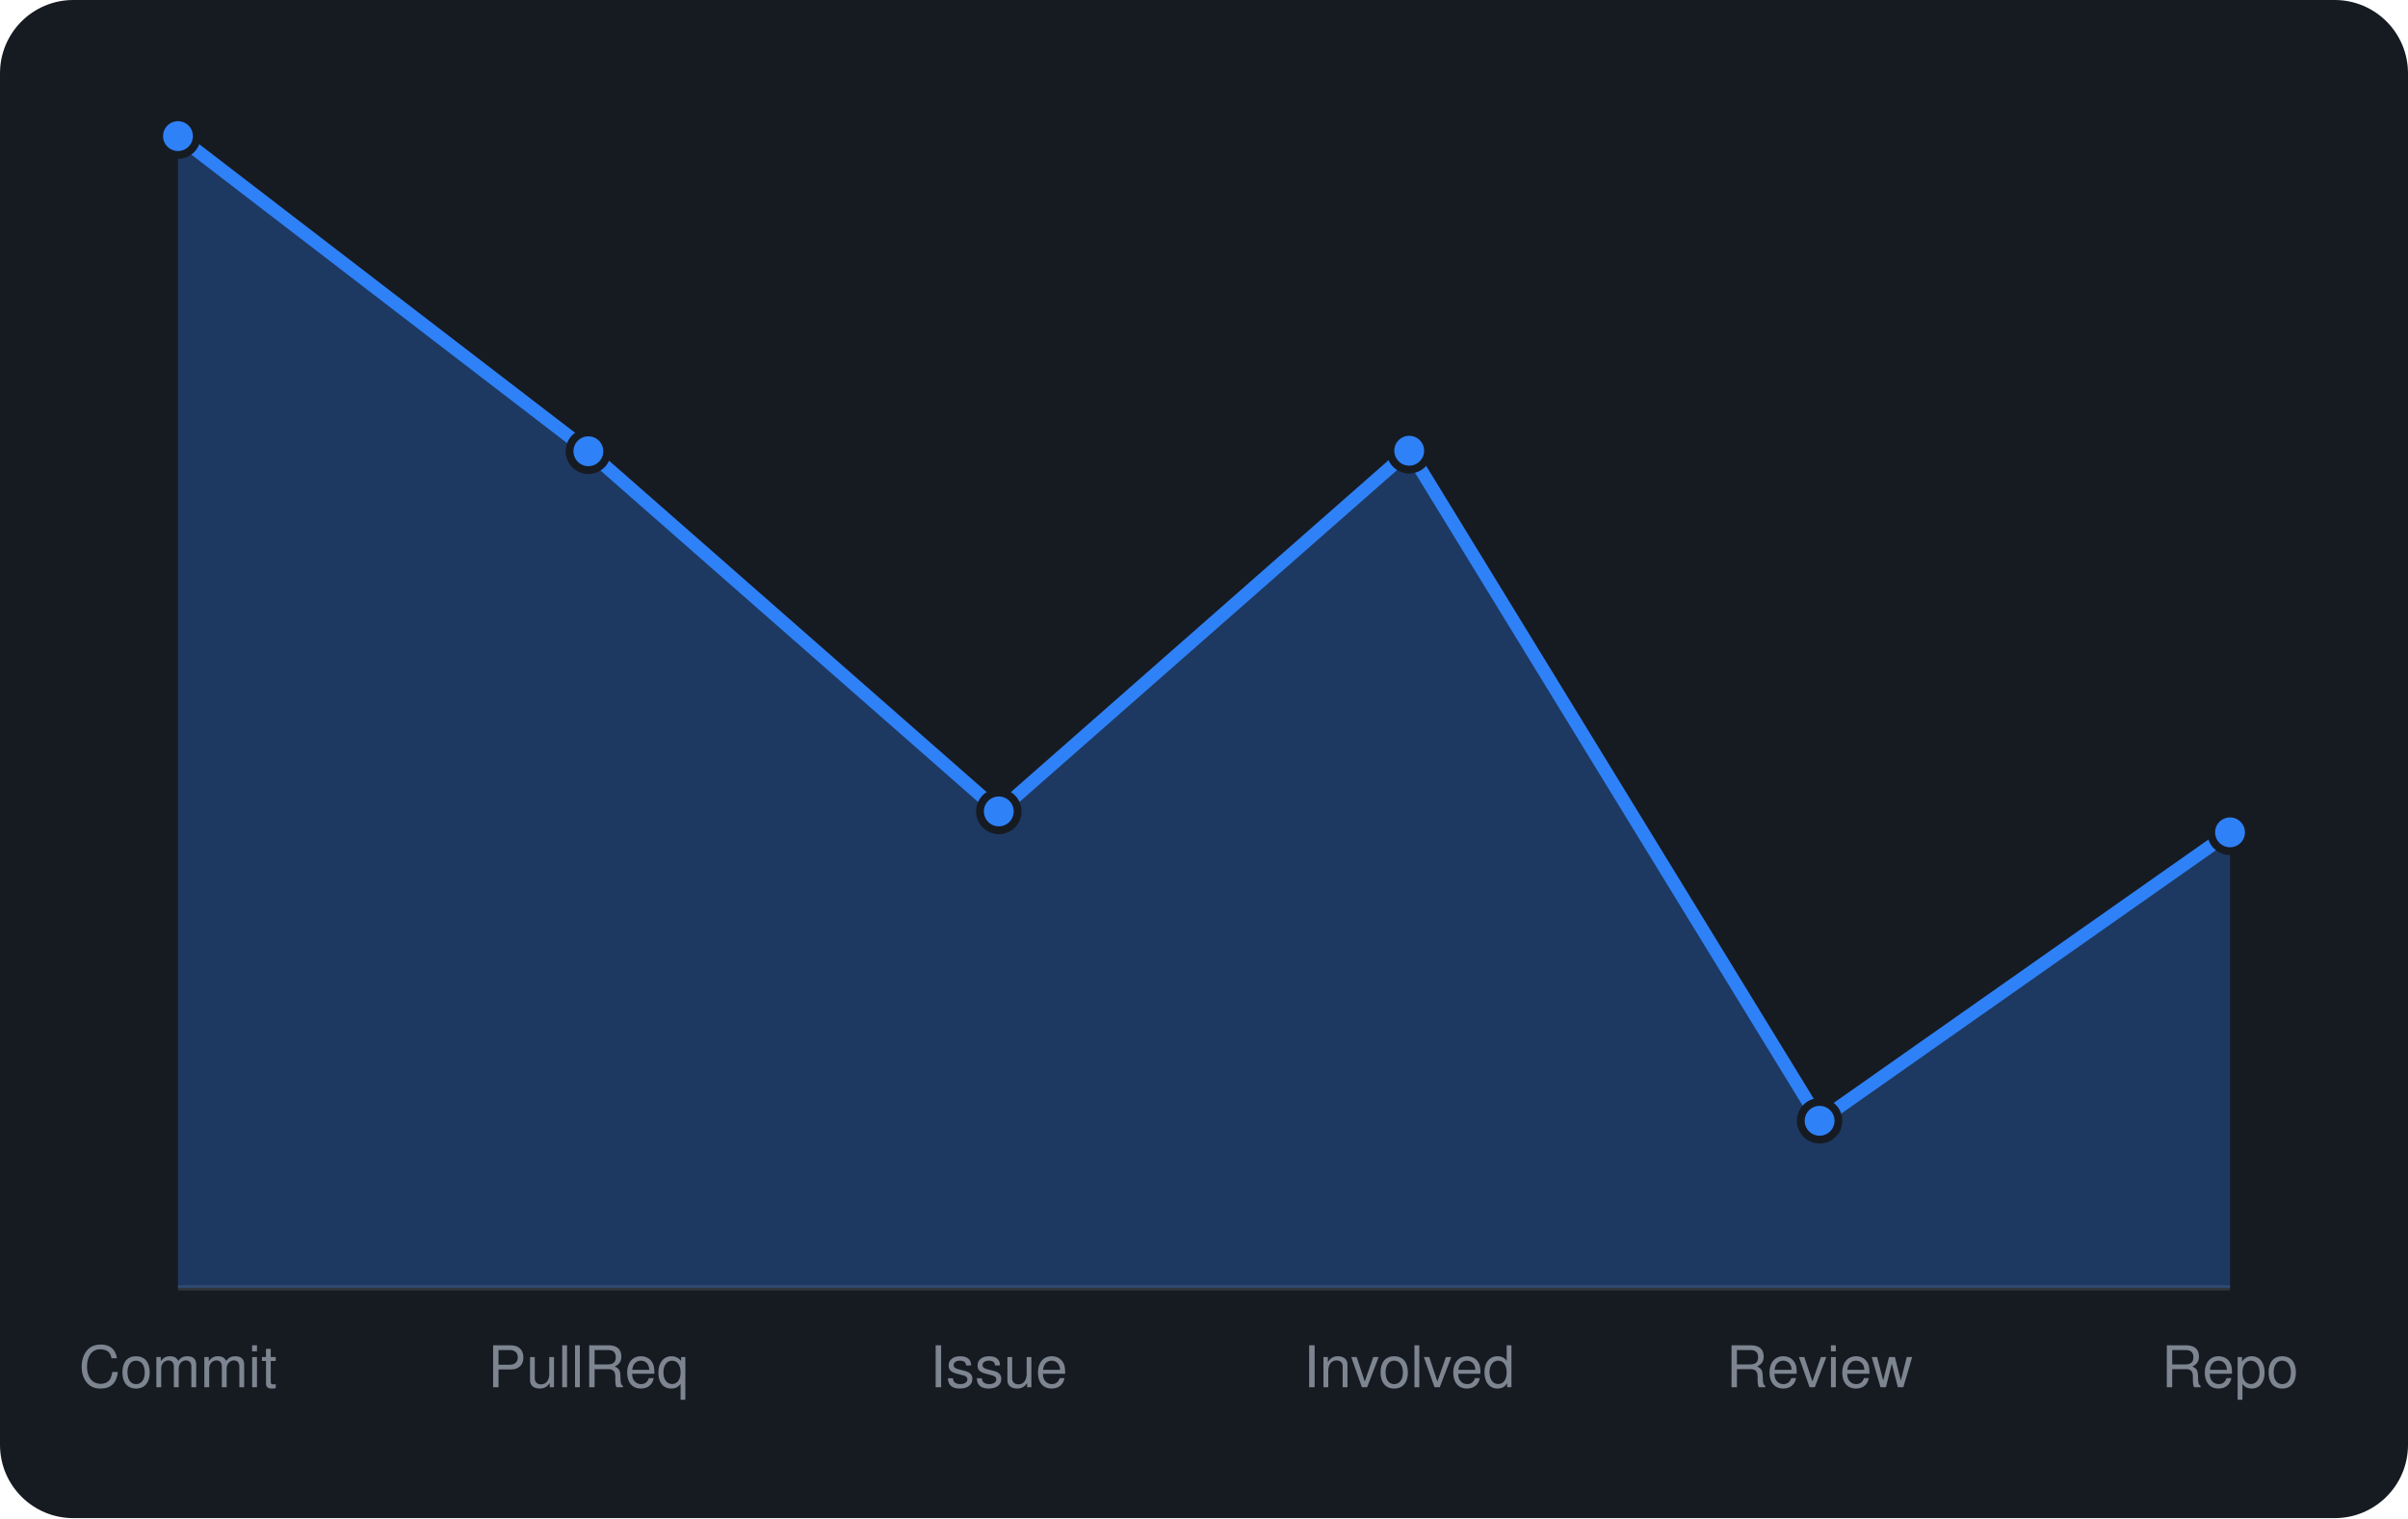
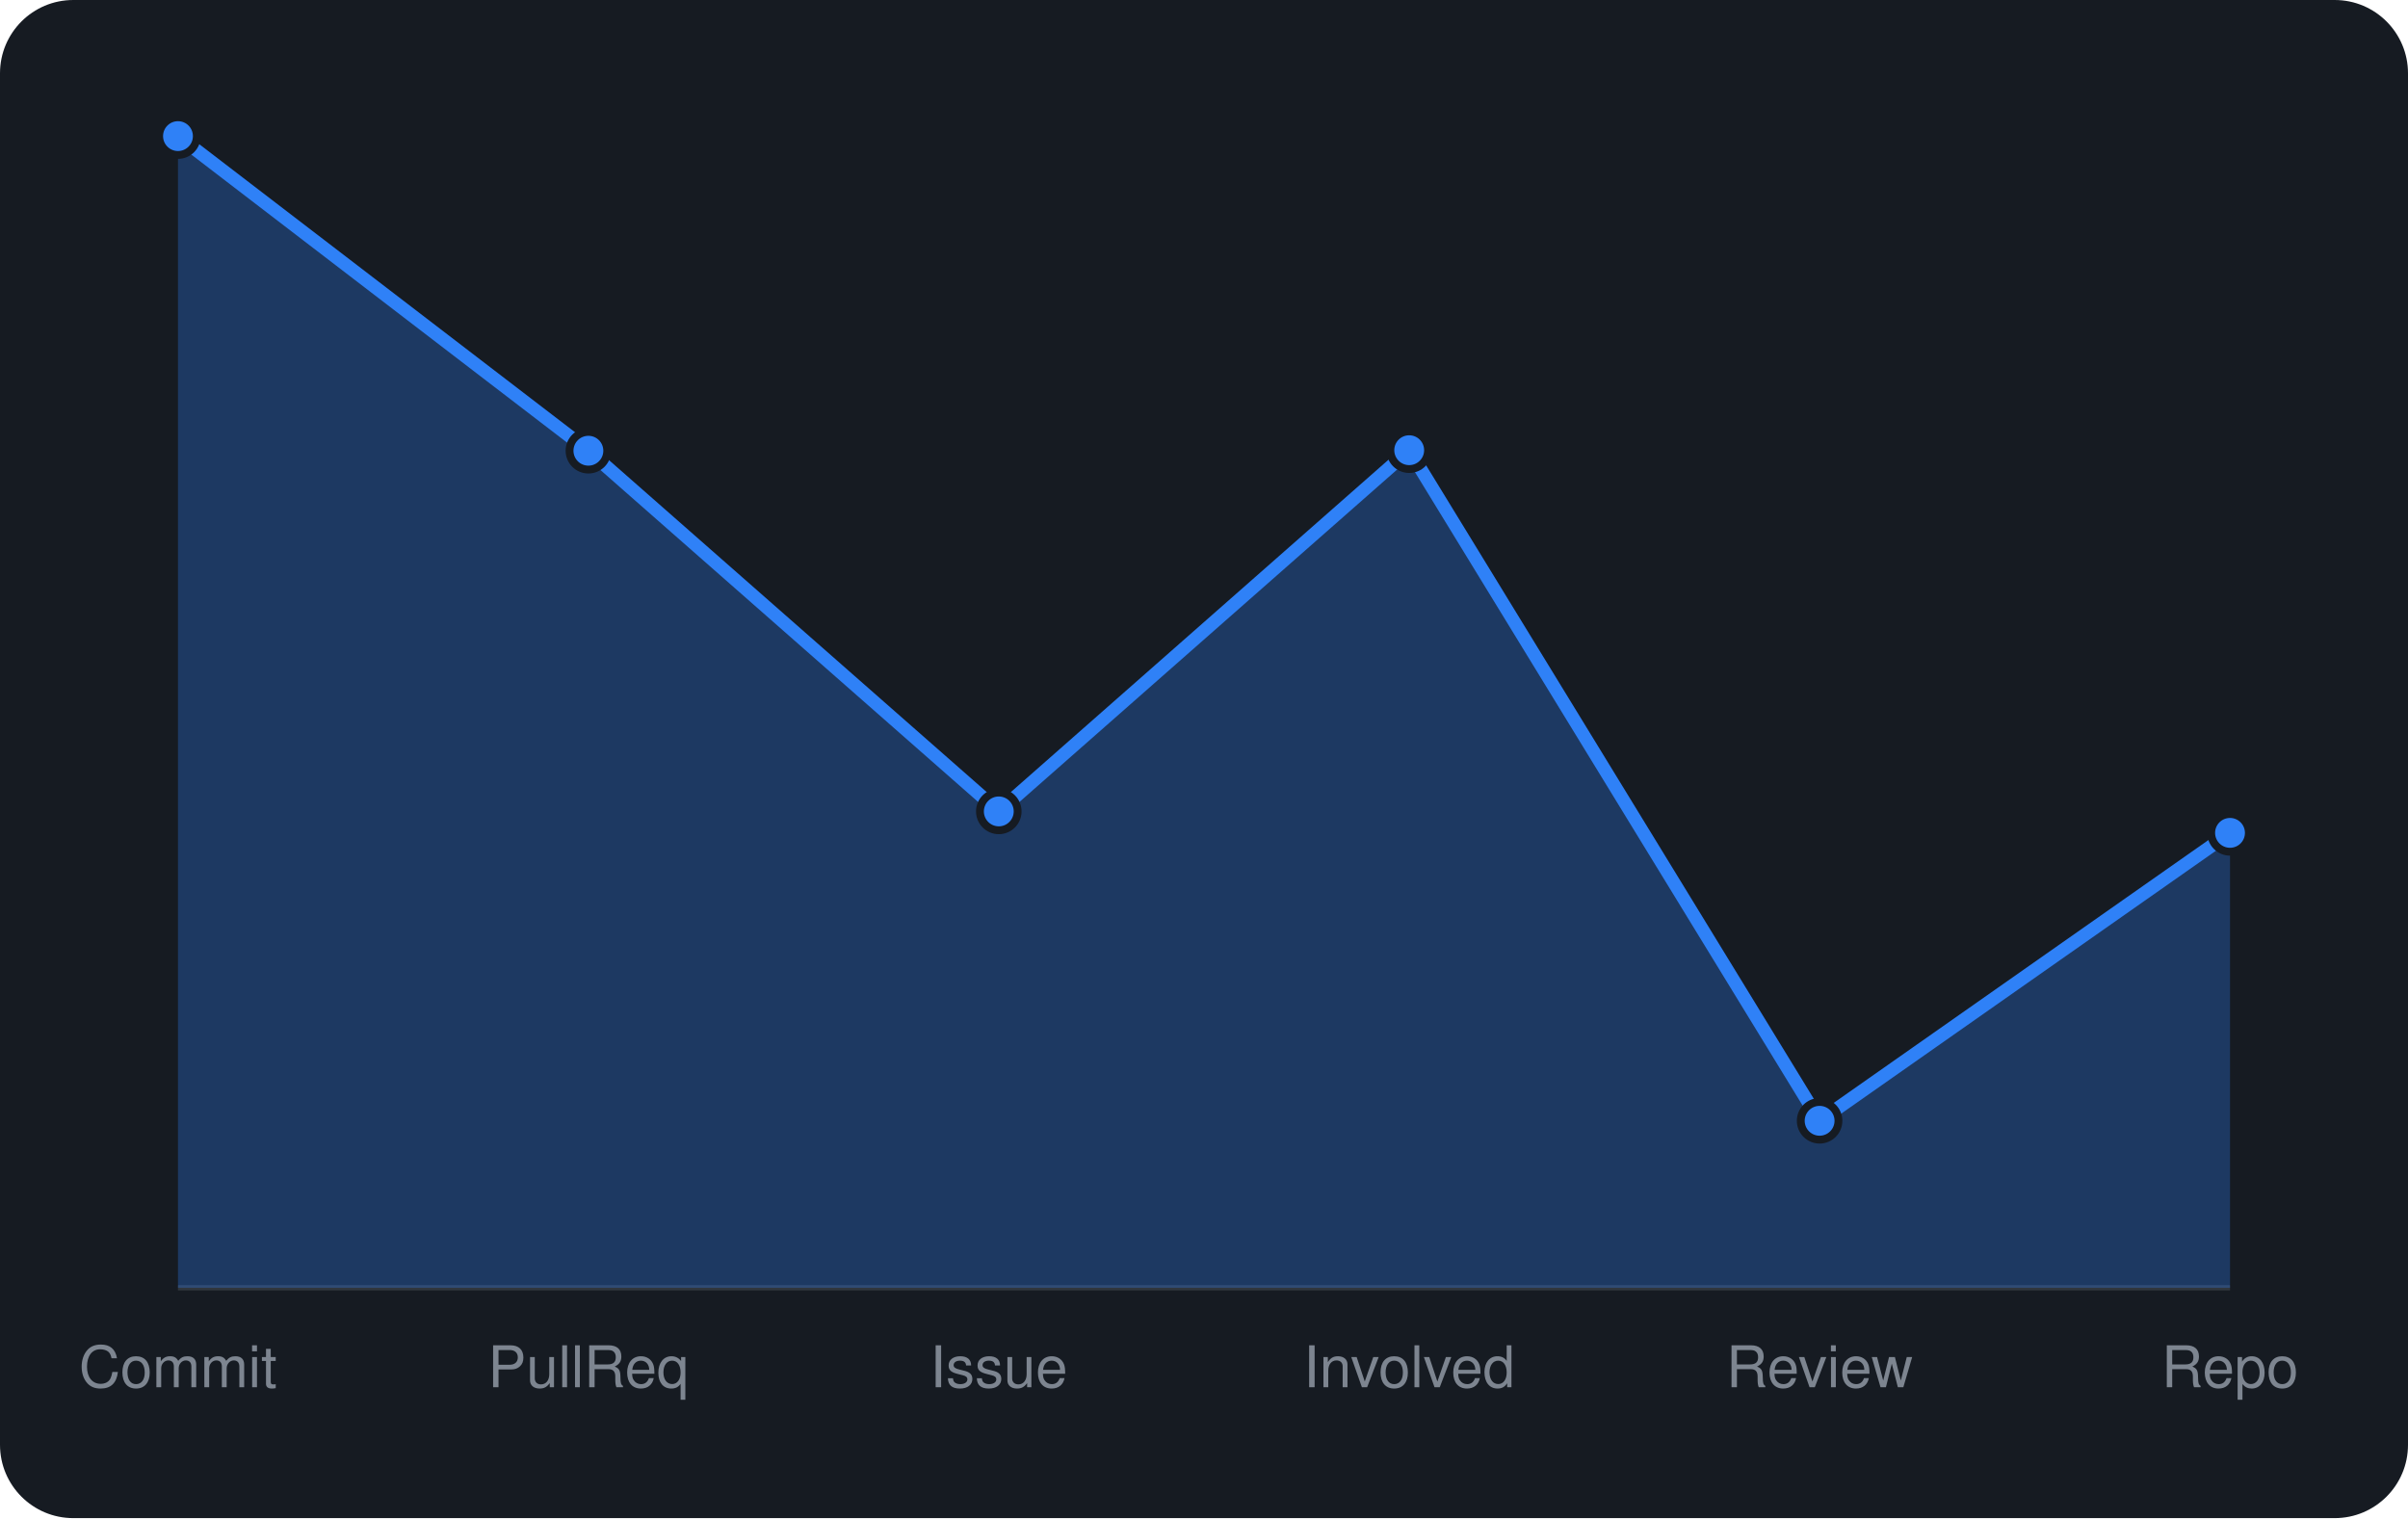
<svg xmlns="http://www.w3.org/2000/svg" viewBox="0 0 460 290" width="460" height="290" font-family="-apple-system,BlinkMacSystemFont,'Segoe UI',Helvetica,Arial,sans-serif">
  <rect width="460" height="290" rx="14" fill="#161b22" />
  <line x1="34" y1="246" x2="426" y2="246" stroke="#30363d" />
-   <path d="M34.0 246 L34.0 26.0L112.4 86.2L190.8 155.0L269.2 86.1L347.6 214.1L426.0 159.0 L426.0 246 Z" fill="rgba(47,129,247,0.3)" />
-   <path d="M34.0 26.0L112.4 86.2L190.8 155.0L269.2 86.1L347.6 214.1L426.0 159.0" fill="none" stroke="#2f81f7" stroke-width="2.5" stroke-linejoin="round" />
+   <path d="M34.0 246 L34.0 26.0L112.4 86.1L190.8 155.0L269.2 86.0L347.6 214.1L426.0 159.1 L426.0 246 Z" fill="rgba(47,129,247,0.3)" />
+   <path d="M34.0 26.0L112.4 86.1L190.8 155.0L269.2 86.0L347.6 214.1L426.0 159.1" fill="none" stroke="#2f81f7" stroke-width="2.5" stroke-linejoin="round" />
  <circle cx="34.0" cy="26.0" r="3.6" fill="#2f81f7" stroke="#161b22" stroke-width="1.5" />
-   <circle cx="112.4" cy="86.2" r="3.6" fill="#2f81f7" stroke="#161b22" stroke-width="1.5" />
+   <circle cx="112.4" cy="86.1" r="3.6" fill="#2f81f7" stroke="#161b22" stroke-width="1.5" />
  <circle cx="190.8" cy="155.0" r="3.6" fill="#2f81f7" stroke="#161b22" stroke-width="1.5" />
-   <circle cx="269.2" cy="86.1" r="3.6" fill="#2f81f7" stroke="#161b22" stroke-width="1.5" />
+   <circle cx="269.2" cy="86.0" r="3.6" fill="#2f81f7" stroke="#161b22" stroke-width="1.5" />
  <circle cx="347.6" cy="214.1" r="3.6" fill="#2f81f7" stroke="#161b22" stroke-width="1.5" />
-   <circle cx="426.0" cy="159.0" r="3.6" fill="#2f81f7" stroke="#161b22" stroke-width="1.5" />
+   <circle cx="426.0" cy="159.1" r="3.6" fill="#2f81f7" stroke="#161b22" stroke-width="1.5" />
  <text x="34.0" y="265" text-anchor="middle" font-size="11" fill="#7d8590">Commit</text>
  <text x="112.4" y="265" text-anchor="middle" font-size="11" fill="#7d8590">PullReq</text>
  <text x="190.8" y="265" text-anchor="middle" font-size="11" fill="#7d8590">Issue</text>
  <text x="269.2" y="265" text-anchor="middle" font-size="11" fill="#7d8590">Involved</text>
  <text x="347.6" y="265" text-anchor="middle" font-size="11" fill="#7d8590">Review</text>
  <text x="426.0" y="265" text-anchor="middle" font-size="11" fill="#7d8590">Repo</text>
</svg>
